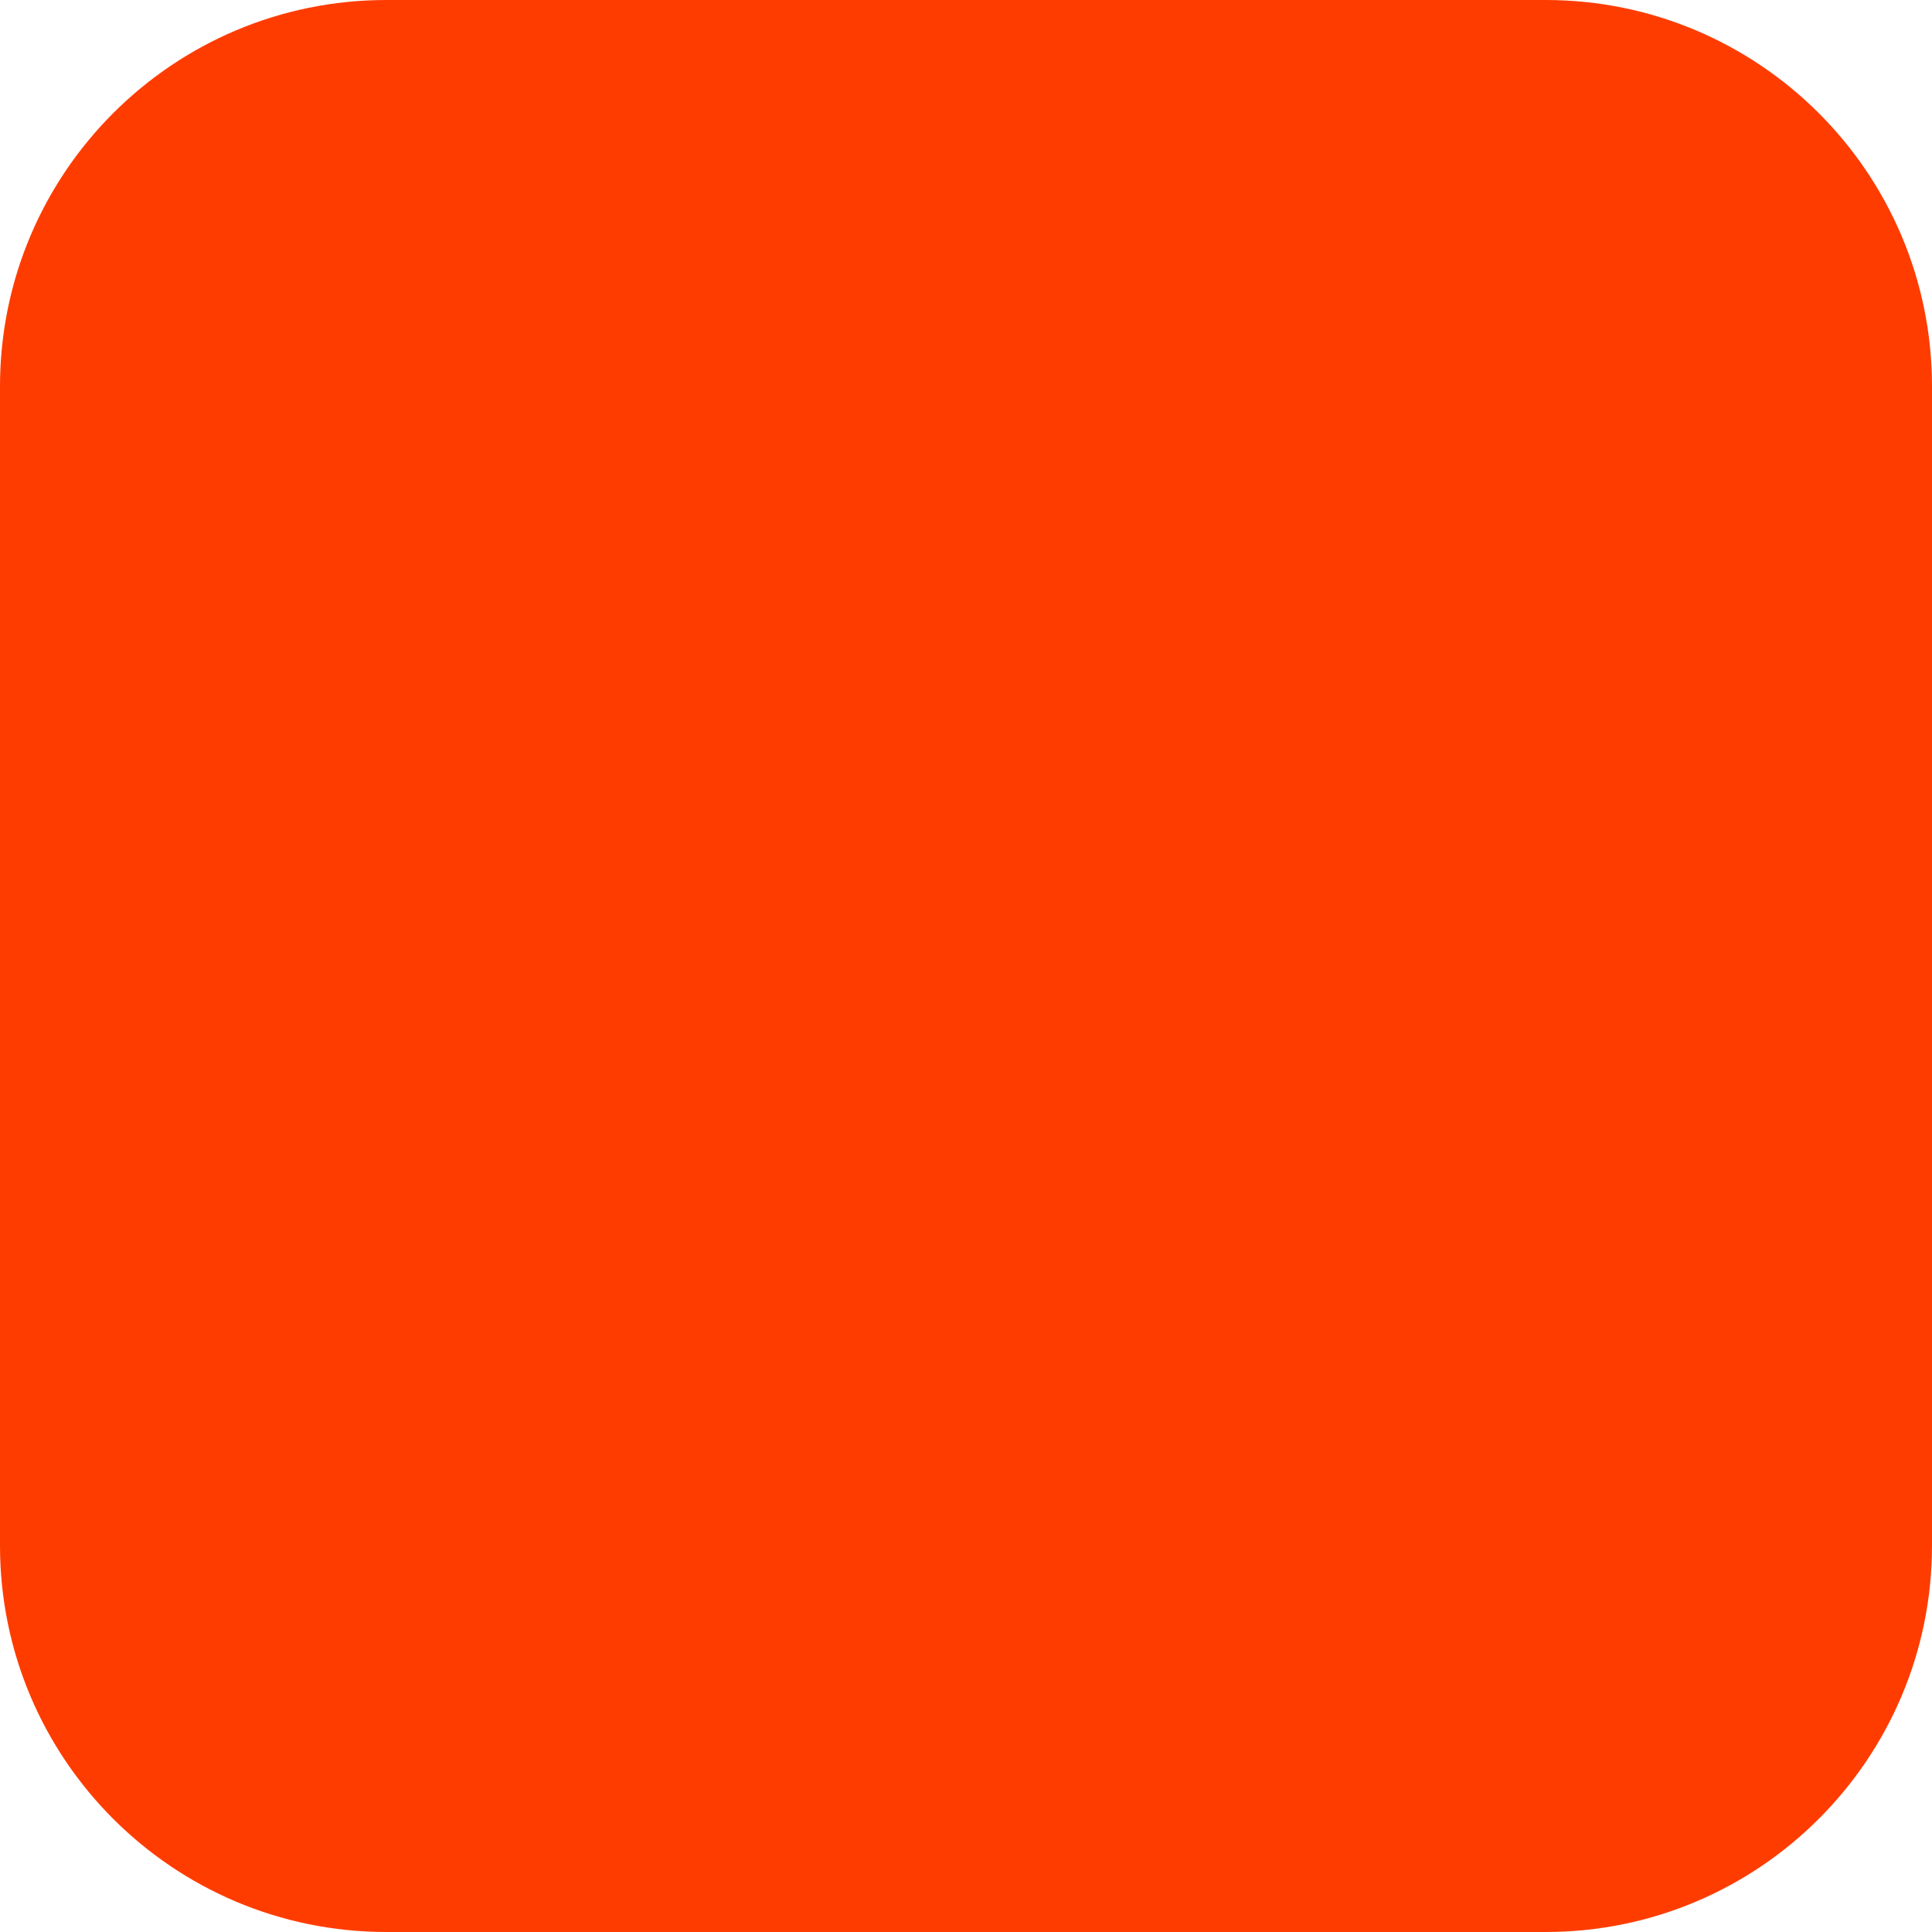
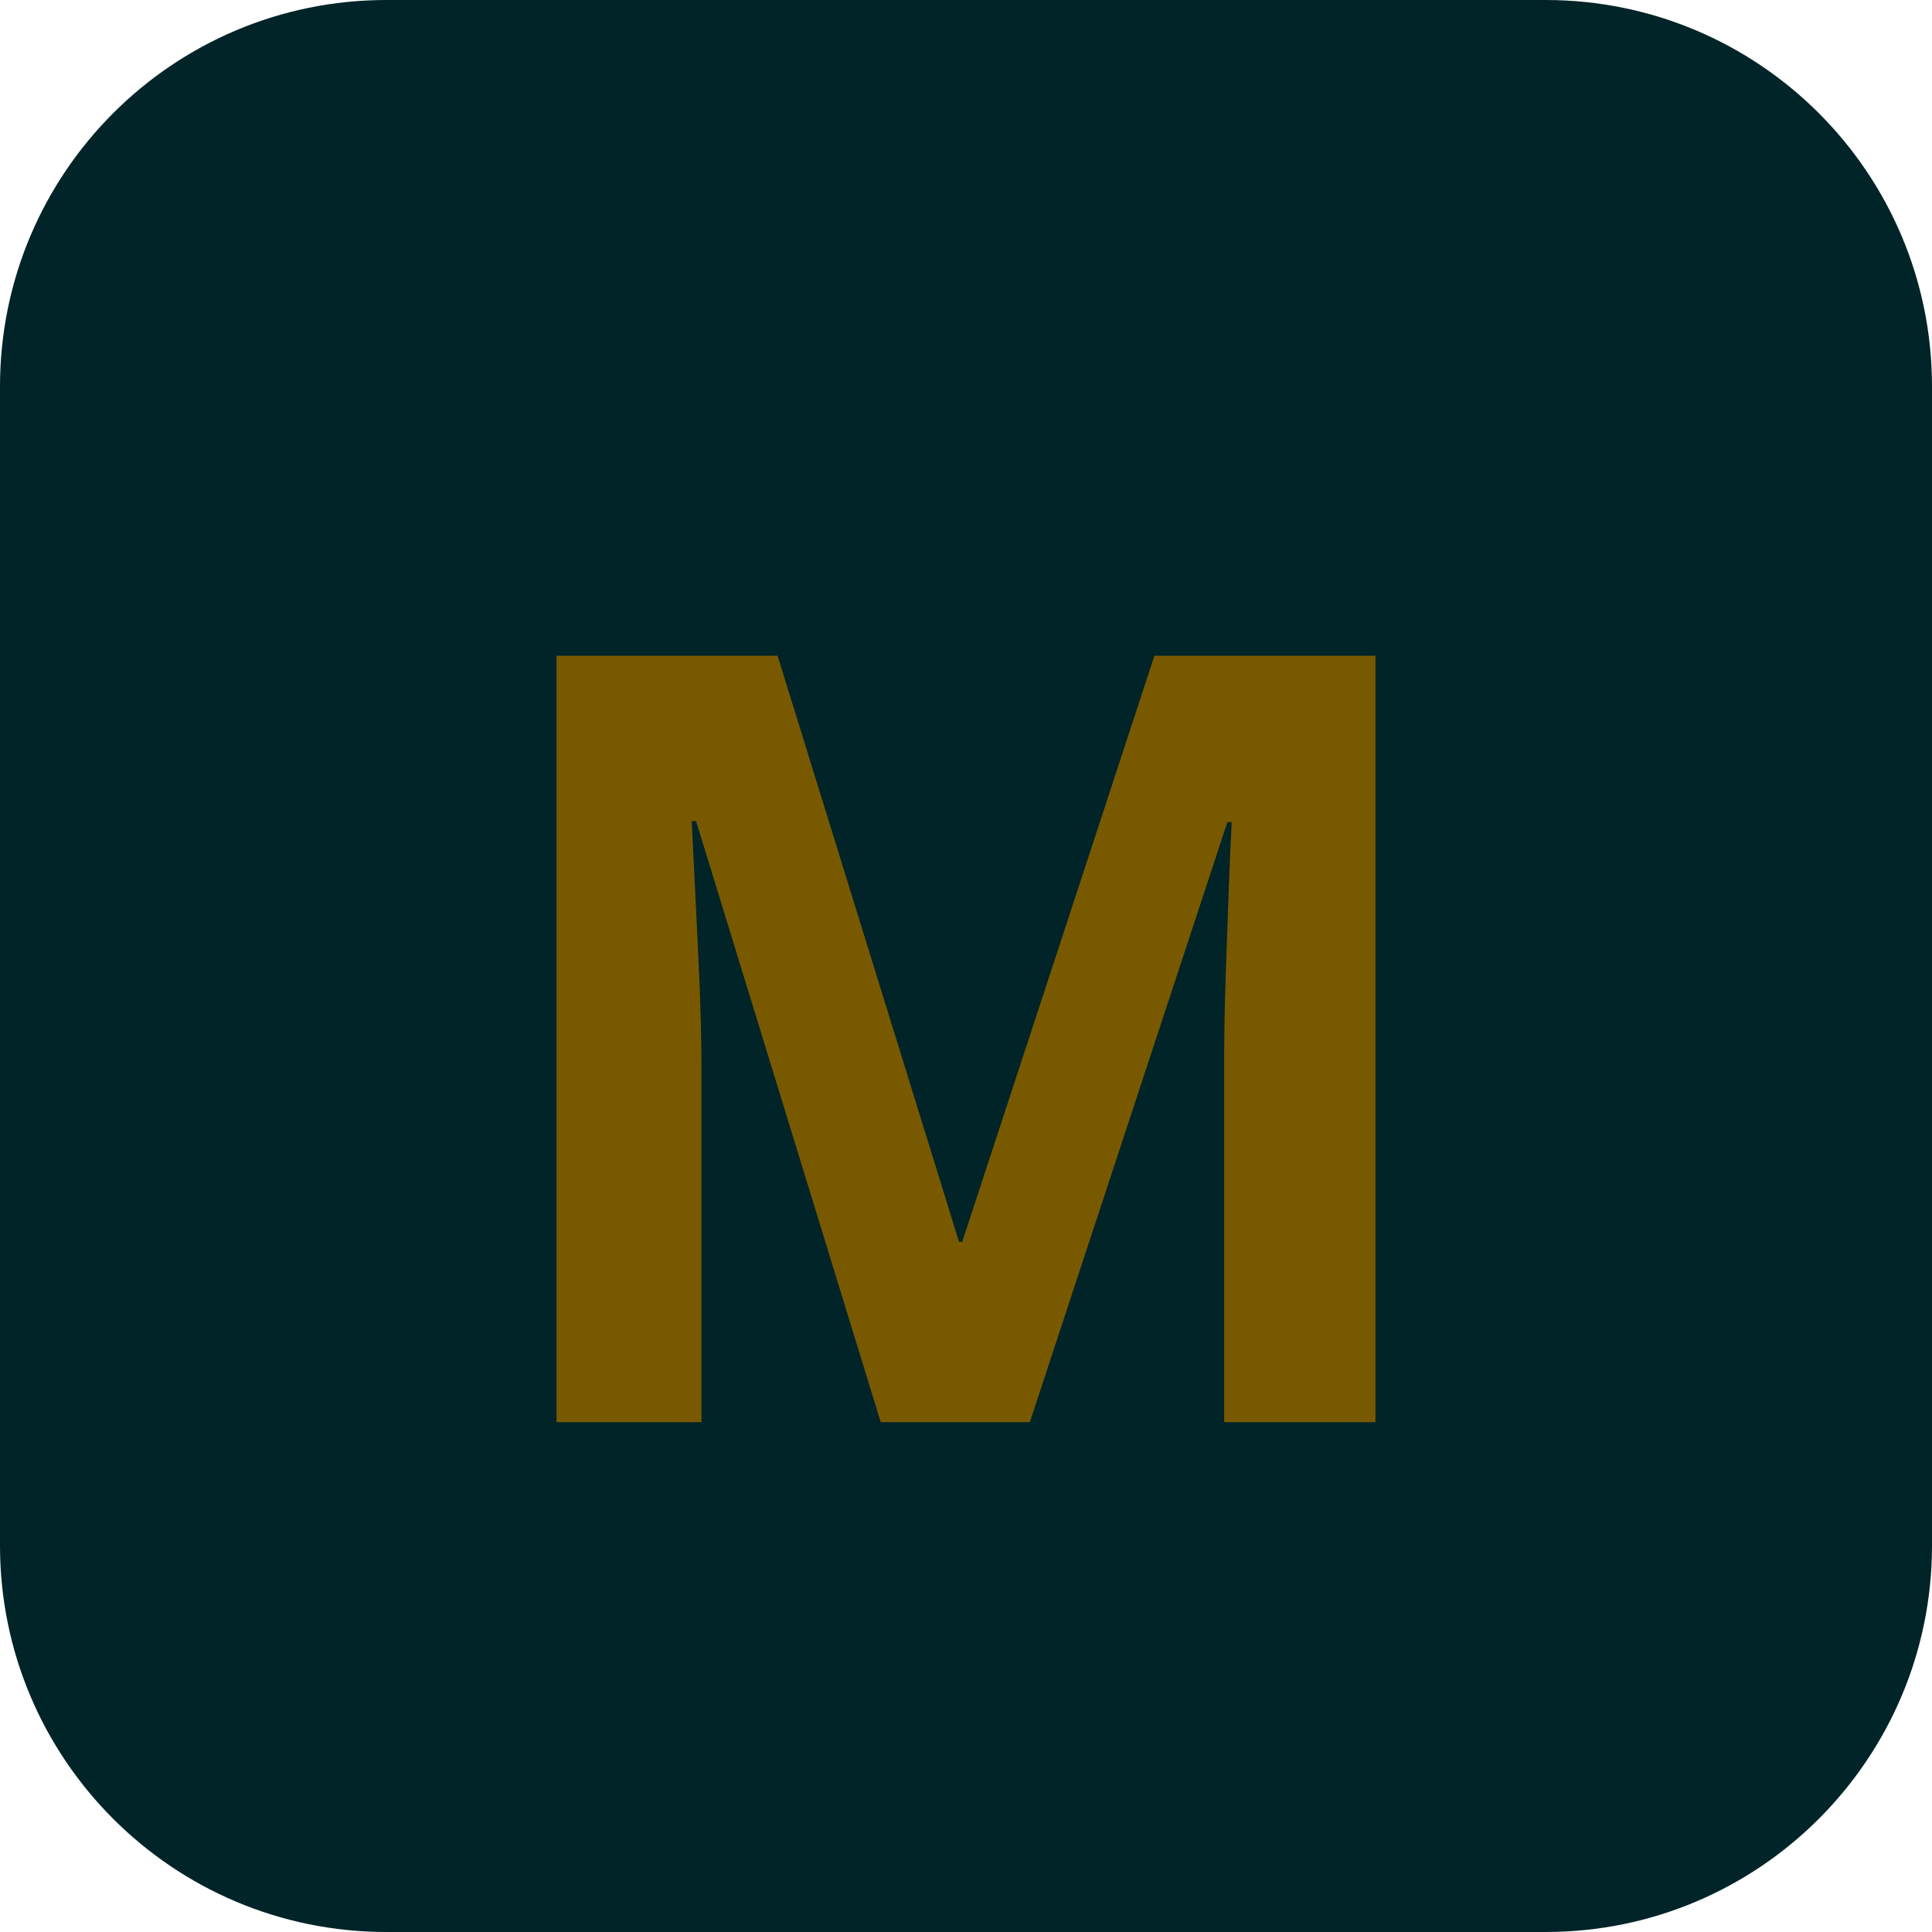
<svg xmlns="http://www.w3.org/2000/svg" width="180" height="180" viewBox="0 0 180 180" fill="none">
-   <rect width="180" height="180" rx="36" fill="#FF3C00" />
+   <rect width="180" height="180" rx="36" fill="#002428" />
+   <text x="50%" y="54%" dominant-baseline="middle" text-anchor="middle" font-family="system-ui, sans-serif" font-weight="bold" font-size="100" fill="#795900">M</text>
</svg>
